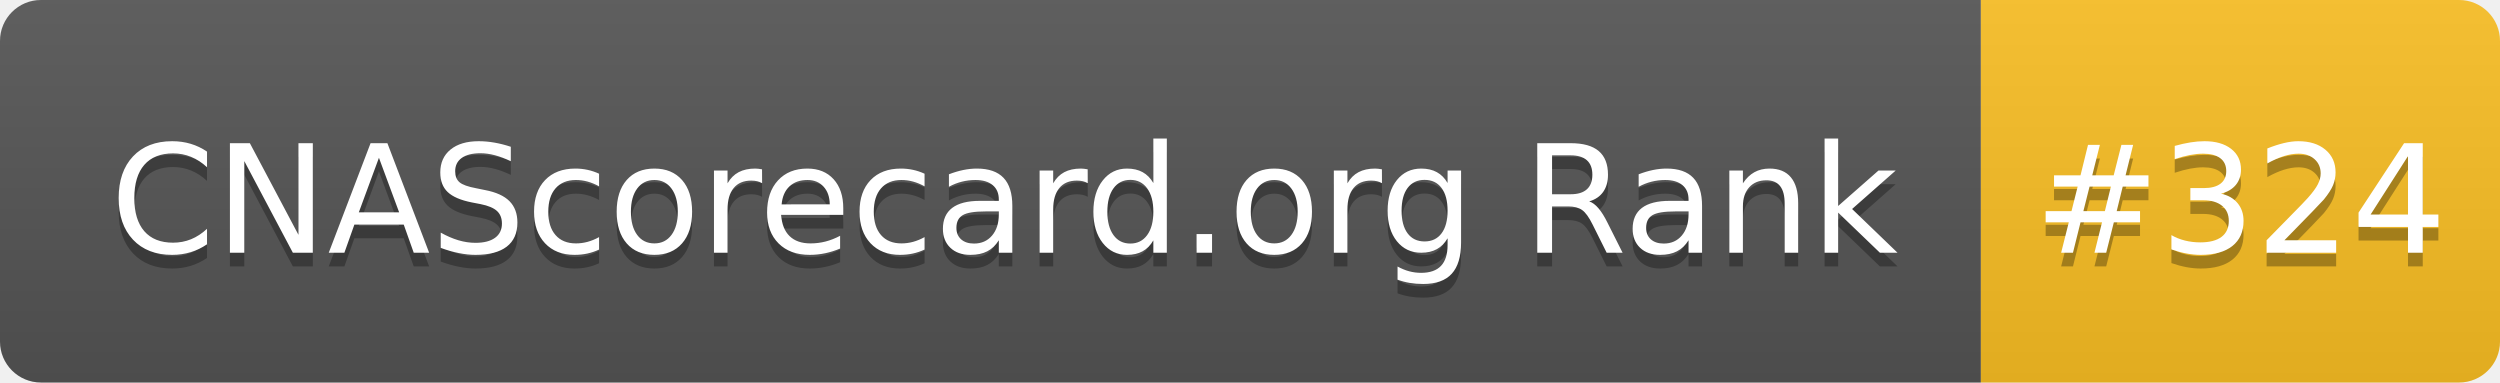
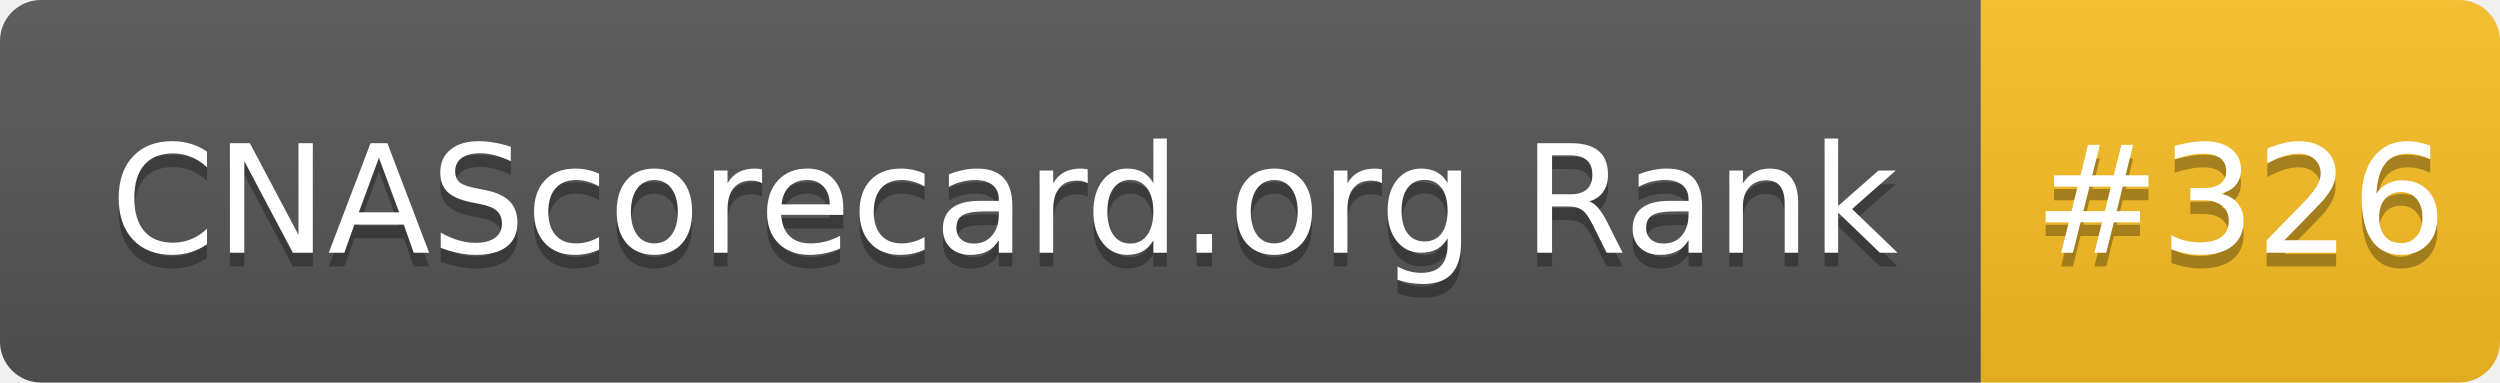
- <svg xmlns="http://www.w3.org/2000/svg" width="183" height="28" role="img" aria-label="CNAScorecard.org Rank: #324">
+ <svg xmlns="http://www.w3.org/2000/svg" width="183" height="28" role="img" aria-label="CNAScorecard.org Rank: #326">
  <linearGradient id="s" x2="0" y2="100%">
    <stop offset="0" stop-color="#bbb" stop-opacity=".1" />
    <stop offset="1" stop-opacity=".1" />
  </linearGradient>
  <clipPath id="r">
    <rect width="183" height="28" rx="3" fill="#fff" />
  </clipPath>
  <g clip-path="url(#r)">
    <rect width="145" height="28" fill="#555" />
    <rect x="145" width="38" height="28" fill="#FBBF24" />
    <rect width="183" height="28" fill="url(#s)" />
  </g>
  <g fill="#fff" text-anchor="middle" font-family="Verdana,Geneva,DejaVu Sans,sans-serif" text-rendering="geometricPrecision" font-size="110">
    <text aria-hidden="true" x="735" y="195" fill="#010101" fill-opacity=".3" transform="scale(.1)" textLength="1350">CNAScorecard.org Rank</text>
    <text x="735" y="185" transform="scale(.1)" fill="#fff" textLength="1350">CNAScorecard.org Rank</text>
-     <text aria-hidden="true" x="1640" y="195" fill="#010101" fill-opacity=".3" transform="scale(.1)" textLength="280">#324</text>
-     <text x="1640" y="185" transform="scale(.1)" fill="#fff" textLength="280">#324</text>
+     <text aria-hidden="true" x="1640" y="195" fill="#010101" fill-opacity=".3" transform="scale(.1)" textLength="280">#326</text>
+     <text x="1640" y="185" transform="scale(.1)" fill="#fff" textLength="280">#326</text>
  </g>
</svg>
